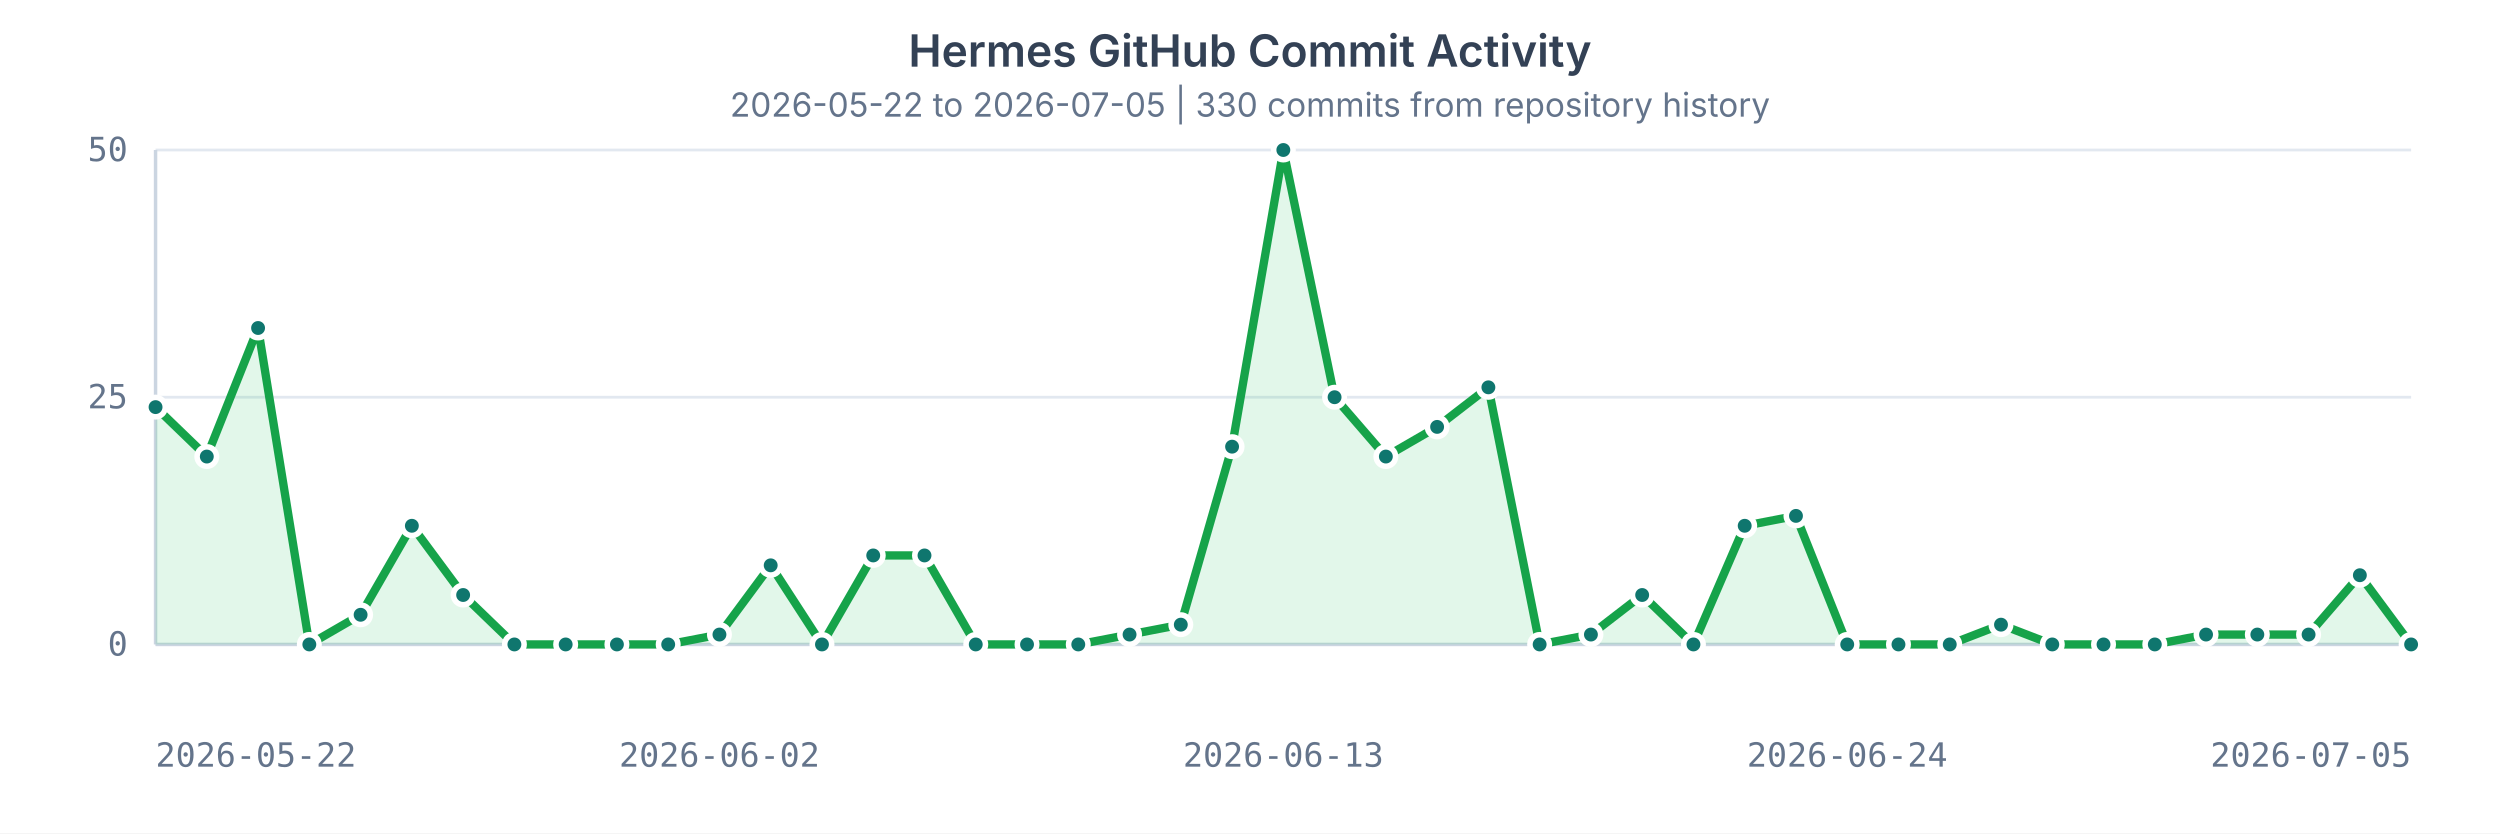
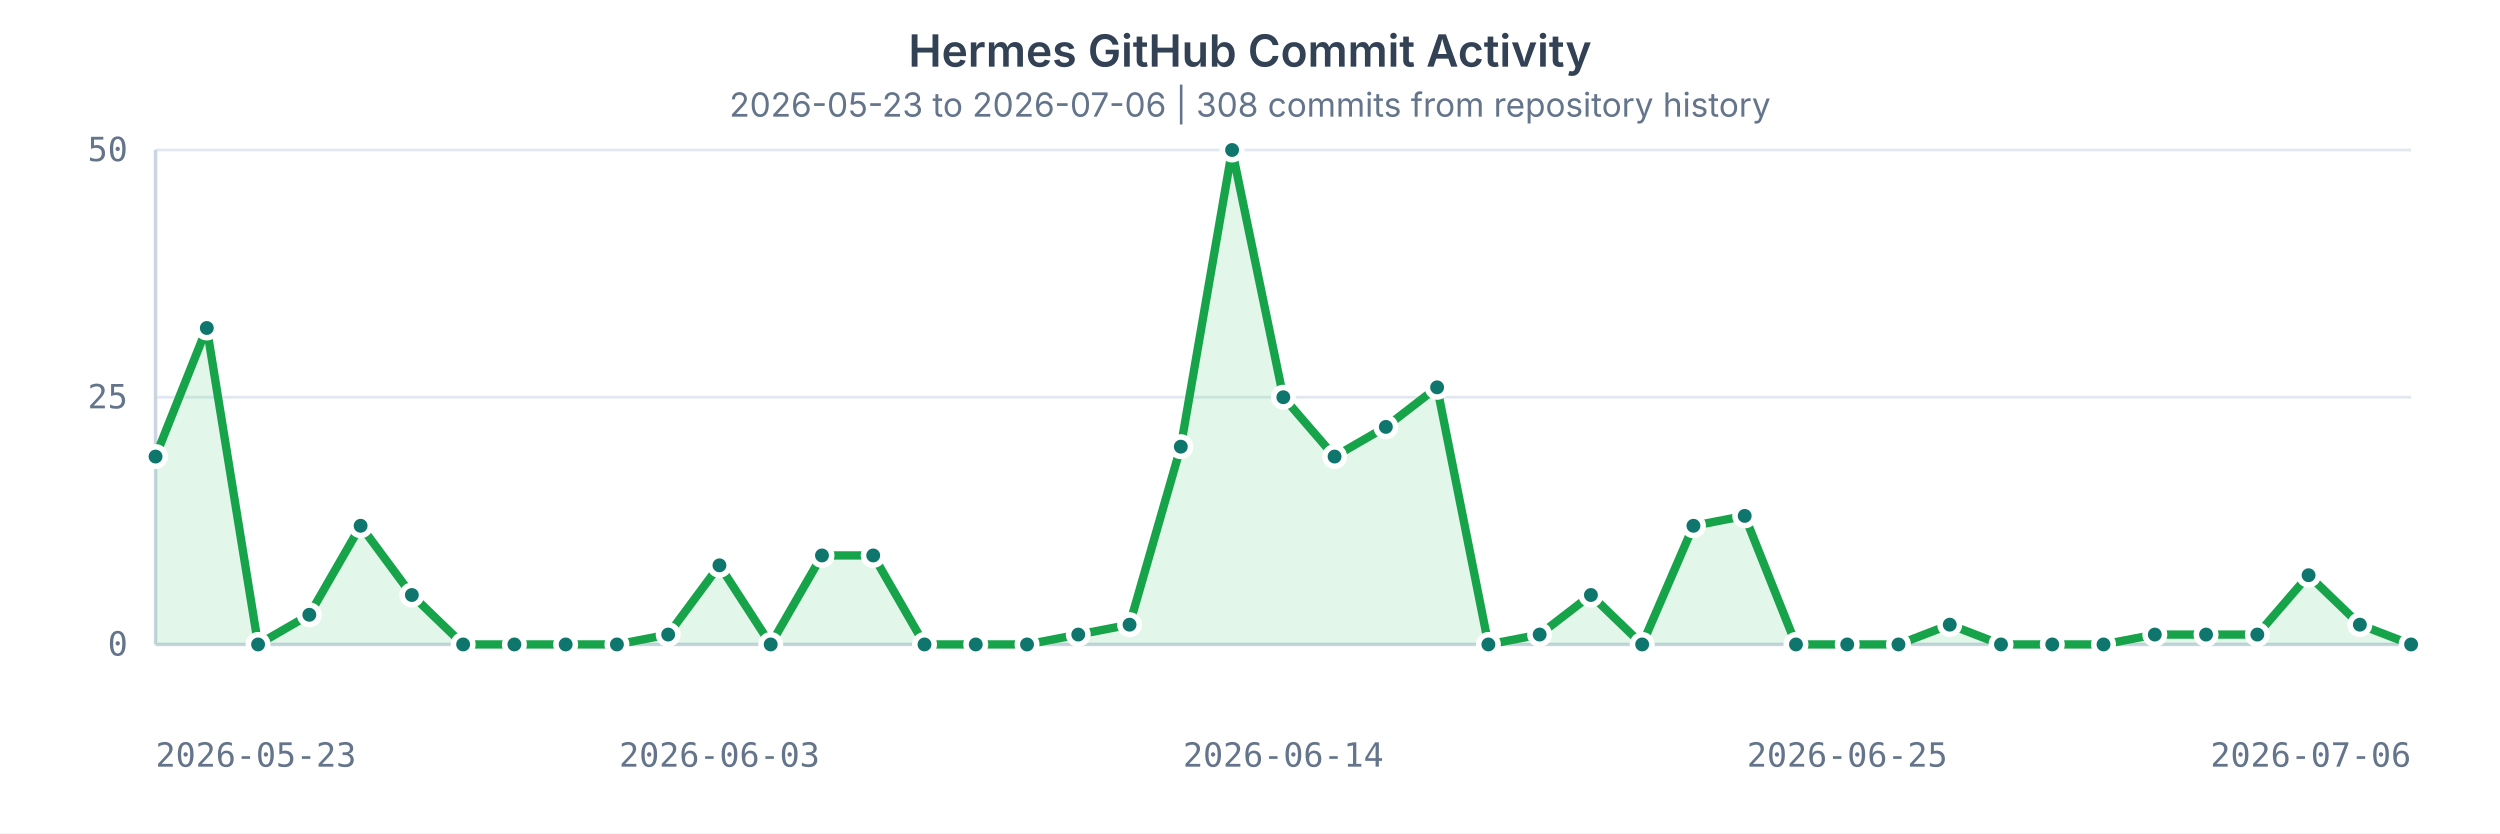
<svg xmlns="http://www.w3.org/2000/svg" width="900" height="300" viewBox="0 0 900 300" role="img" aria-labelledby="title desc">
  <style>
    text { fill: #64748b; font: 12px ui-monospace, SFMono-Regular, Menlo, Consolas, monospace; }
    .title { fill: #334155; font: 600 16px ui-sans-serif, system-ui, -apple-system, BlinkMacSystemFont, "Segoe UI", sans-serif; }
    .subtitle { fill: #64748b; font: 12px ui-sans-serif, system-ui, -apple-system, BlinkMacSystemFont, "Segoe UI", sans-serif; }
    .grid { stroke: #e2e8f0; stroke-width: 1; }
    .axis { stroke: #cbd5e1; stroke-width: 1.25; }
    .area { fill: #22c55e; opacity: 0.13; }
    .line { fill: none; stroke: #16a34a; stroke-width: 3; stroke-linecap: round; stroke-linejoin: round; }
    circle { fill: #0f766e; stroke: #ffffff; stroke-width: 2; }
  </style>
  <rect width="100%" height="100%" fill="#ffffff" />
  <text x="450" y="24" text-anchor="middle" class="title">Hermes GitHub Commit Activity</text>
-   <text x="450" y="42" text-anchor="middle" class="subtitle">2026-05-22 to 2026-07-05 | 330 commits from repository history</text>
+   <text x="450" y="42" text-anchor="middle" class="subtitle">2026-05-23 to 2026-07-06 | 308 commits from repository history</text>
  <g>
    <line x1="56" x2="868" y1="232.00" y2="232.00" class="grid" />
    <text x="46" y="236.00" text-anchor="end">0</text>
    <line x1="56" x2="868" y1="143.00" y2="143.00" class="grid" />
    <text x="46" y="147.00" text-anchor="end">25</text>
    <line x1="56" x2="868" y1="54.00" y2="54.00" class="grid" />
    <text x="46" y="58.00" text-anchor="end">50</text>
    <line x1="56" x2="56" y1="54" y2="232" class="axis" />
    <line x1="56" x2="868" y1="232" y2="232" class="axis" />
-     <path d="M 56.00 146.56 L 74.45 164.36 L 92.91 118.08 L 111.36 232.00 L 129.82 221.32 L 148.27 189.28 L 166.73 214.20 L 185.18 232.00 L 203.64 232.00 L 222.09 232.00 L 240.55 232.00 L 259.00 228.44 L 277.45 203.52 L 295.91 232.00 L 314.36 199.96 L 332.82 199.96 L 351.27 232.00 L 369.73 232.00 L 388.18 232.00 L 406.64 228.44 L 425.09 224.88 L 443.55 160.80 L 462.00 54.00 L 480.45 143.00 L 498.91 164.36 L 517.36 153.68 L 535.82 139.44 L 554.27 232.00 L 572.73 228.44 L 591.18 214.20 L 609.64 232.00 L 628.09 189.28 L 646.55 185.72 L 665.00 232.00 L 683.45 232.00 L 701.91 232.00 L 720.36 224.88 L 738.82 232.00 L 757.27 232.00 L 775.73 232.00 L 794.18 228.44 L 812.64 228.44 L 831.09 228.44 L 849.55 207.08 L 868.00 232.00 L 868 232 L 56 232 Z" class="area" />
-     <path d="M 56.00 146.56 L 74.45 164.36 L 92.91 118.08 L 111.36 232.00 L 129.82 221.32 L 148.27 189.28 L 166.73 214.20 L 185.18 232.00 L 203.64 232.00 L 222.09 232.00 L 240.55 232.00 L 259.00 228.44 L 277.45 203.52 L 295.91 232.00 L 314.36 199.96 L 332.82 199.96 L 351.27 232.00 L 369.73 232.00 L 388.18 232.00 L 406.64 228.44 L 425.09 224.88 L 443.55 160.80 L 462.00 54.00 L 480.45 143.00 L 498.91 164.36 L 517.36 153.68 L 535.82 139.44 L 554.27 232.00 L 572.73 228.44 L 591.18 214.20 L 609.64 232.00 L 628.09 189.28 L 646.55 185.72 L 665.00 232.00 L 683.45 232.00 L 701.91 232.00 L 720.36 224.88 L 738.82 232.00 L 757.27 232.00 L 775.73 232.00 L 794.18 228.44 L 812.64 228.44 L 831.09 228.44 L 849.55 207.08 L 868.00 232.00" class="line" />
-     <circle cx="56.00" cy="146.56" r="3.5" />
-     <circle cx="74.45" cy="164.36" r="3.5" />
-     <circle cx="92.91" cy="118.08" r="3.5" />
-     <circle cx="111.36" cy="232.00" r="3.5" />
-     <circle cx="129.82" cy="221.32" r="3.5" />
-     <circle cx="148.27" cy="189.28" r="3.5" />
-     <circle cx="166.73" cy="214.20" r="3.5" />
+     <path d="M 56.00 164.36 L 74.45 118.08 L 92.91 232.00 L 111.36 221.32 L 129.82 189.28 L 148.27 214.20 L 166.73 232.00 L 185.18 232.00 L 203.64 232.00 L 222.09 232.00 L 240.55 228.44 L 259.00 203.52 L 277.45 232.00 L 295.91 199.96 L 314.36 199.96 L 332.82 232.00 L 351.27 232.00 L 369.73 232.00 L 388.18 228.44 L 406.64 224.88 L 425.09 160.80 L 443.55 54.00 L 462.00 143.00 L 480.45 164.36 L 498.91 153.68 L 517.36 139.44 L 535.82 232.00 L 554.27 228.44 L 572.73 214.20 L 591.18 232.00 L 609.64 189.28 L 628.09 185.72 L 646.55 232.00 L 665.00 232.00 L 683.45 232.00 L 701.91 224.88 L 720.36 232.00 L 738.82 232.00 L 757.27 232.00 L 775.73 228.44 L 794.18 228.44 L 812.64 228.44 L 831.09 207.08 L 849.55 224.88 L 868.00 232.00 L 868 232 L 56 232 Z" class="area" />
+     <path d="M 56.00 164.36 L 74.45 118.08 L 92.91 232.00 L 111.36 221.32 L 129.82 189.28 L 148.27 214.20 L 166.73 232.00 L 185.18 232.00 L 203.64 232.00 L 222.09 232.00 L 240.55 228.44 L 259.00 203.52 L 277.45 232.00 L 295.91 199.96 L 314.36 199.96 L 332.82 232.00 L 351.27 232.00 L 369.73 232.00 L 388.18 228.44 L 406.64 224.88 L 425.09 160.80 L 443.55 54.00 L 462.00 143.00 L 480.45 164.36 L 498.91 153.68 L 517.36 139.44 L 535.82 232.00 L 554.27 228.44 L 572.73 214.20 L 591.18 232.00 L 609.64 189.28 L 628.09 185.72 L 646.55 232.00 L 665.00 232.00 L 683.45 232.00 L 701.91 224.88 L 720.36 232.00 L 738.82 232.00 L 757.27 232.00 L 775.73 228.44 L 794.18 228.44 L 812.64 228.44 L 831.09 207.08 L 849.55 224.88 L 868.00 232.00" class="line" />
+     <circle cx="56.00" cy="164.36" r="3.5" />
+     <circle cx="74.45" cy="118.08" r="3.5" />
+     <circle cx="92.91" cy="232.00" r="3.5" />
+     <circle cx="111.36" cy="221.32" r="3.5" />
+     <circle cx="129.82" cy="189.28" r="3.5" />
+     <circle cx="148.27" cy="214.20" r="3.5" />
+     <circle cx="166.73" cy="232.00" r="3.5" />
    <circle cx="185.18" cy="232.00" r="3.5" />
    <circle cx="203.64" cy="232.00" r="3.5" />
    <circle cx="222.09" cy="232.00" r="3.5" />
-     <circle cx="240.55" cy="232.00" r="3.5" />
-     <circle cx="259.00" cy="228.44" r="3.5" />
-     <circle cx="277.45" cy="203.52" r="3.5" />
-     <circle cx="295.91" cy="232.00" r="3.5" />
+     <circle cx="240.55" cy="228.44" r="3.5" />
+     <circle cx="259.00" cy="203.52" r="3.5" />
+     <circle cx="277.45" cy="232.00" r="3.5" />
+     <circle cx="295.91" cy="199.96" r="3.5" />
    <circle cx="314.36" cy="199.96" r="3.5" />
-     <circle cx="332.82" cy="199.96" r="3.5" />
+     <circle cx="332.82" cy="232.00" r="3.5" />
    <circle cx="351.27" cy="232.00" r="3.5" />
    <circle cx="369.73" cy="232.00" r="3.5" />
-     <circle cx="388.18" cy="232.00" r="3.5" />
-     <circle cx="406.64" cy="228.44" r="3.5" />
-     <circle cx="425.09" cy="224.88" r="3.5" />
-     <circle cx="443.55" cy="160.80" r="3.5" />
-     <circle cx="462.00" cy="54.00" r="3.5" />
-     <circle cx="480.45" cy="143.00" r="3.5" />
-     <circle cx="498.91" cy="164.36" r="3.5" />
-     <circle cx="517.36" cy="153.68" r="3.5" />
-     <circle cx="535.82" cy="139.44" r="3.5" />
-     <circle cx="554.27" cy="232.00" r="3.5" />
-     <circle cx="572.73" cy="228.44" r="3.5" />
-     <circle cx="591.18" cy="214.20" r="3.5" />
-     <circle cx="609.64" cy="232.00" r="3.5" />
-     <circle cx="628.09" cy="189.28" r="3.5" />
-     <circle cx="646.55" cy="185.72" r="3.5" />
+     <circle cx="388.18" cy="228.44" r="3.5" />
+     <circle cx="406.64" cy="224.88" r="3.5" />
+     <circle cx="425.09" cy="160.80" r="3.5" />
+     <circle cx="443.55" cy="54.00" r="3.5" />
+     <circle cx="462.00" cy="143.00" r="3.5" />
+     <circle cx="480.45" cy="164.36" r="3.5" />
+     <circle cx="498.91" cy="153.68" r="3.5" />
+     <circle cx="517.36" cy="139.44" r="3.5" />
+     <circle cx="535.82" cy="232.00" r="3.5" />
+     <circle cx="554.27" cy="228.44" r="3.5" />
+     <circle cx="572.73" cy="214.20" r="3.5" />
+     <circle cx="591.18" cy="232.00" r="3.5" />
+     <circle cx="609.64" cy="189.28" r="3.5" />
+     <circle cx="628.09" cy="185.72" r="3.5" />
+     <circle cx="646.55" cy="232.00" r="3.5" />
    <circle cx="665.00" cy="232.00" r="3.5" />
    <circle cx="683.45" cy="232.00" r="3.5" />
-     <circle cx="701.91" cy="232.00" r="3.5" />
-     <circle cx="720.36" cy="224.88" r="3.5" />
+     <circle cx="701.91" cy="224.88" r="3.5" />
+     <circle cx="720.36" cy="232.00" r="3.5" />
    <circle cx="738.82" cy="232.00" r="3.5" />
    <circle cx="757.27" cy="232.00" r="3.5" />
-     <circle cx="775.73" cy="232.00" r="3.5" />
+     <circle cx="775.73" cy="228.44" r="3.5" />
    <circle cx="794.18" cy="228.44" r="3.5" />
    <circle cx="812.64" cy="228.44" r="3.5" />
-     <circle cx="831.09" cy="228.44" r="3.5" />
-     <circle cx="849.55" cy="207.08" r="3.5" />
+     <circle cx="831.09" cy="207.08" r="3.5" />
+     <circle cx="849.55" cy="224.88" r="3.5" />
    <circle cx="868.00" cy="232.00" r="3.5" />
-     <text x="56.00" y="276" text-anchor="start">2026-05-22</text>
-     <text x="259.00" y="276" text-anchor="middle">2026-06-02</text>
-     <text x="462.00" y="276" text-anchor="middle">2026-06-13</text>
-     <text x="665.00" y="276" text-anchor="middle">2026-06-24</text>
-     <text x="868.00" y="276" text-anchor="end">2026-07-05</text>
+     <text x="56.00" y="276" text-anchor="start">2026-05-23</text>
+     <text x="259.00" y="276" text-anchor="middle">2026-06-03</text>
+     <text x="462.00" y="276" text-anchor="middle">2026-06-14</text>
+     <text x="665.00" y="276" text-anchor="middle">2026-06-25</text>
+     <text x="868.00" y="276" text-anchor="end">2026-07-06</text>
  </g>
</svg>
